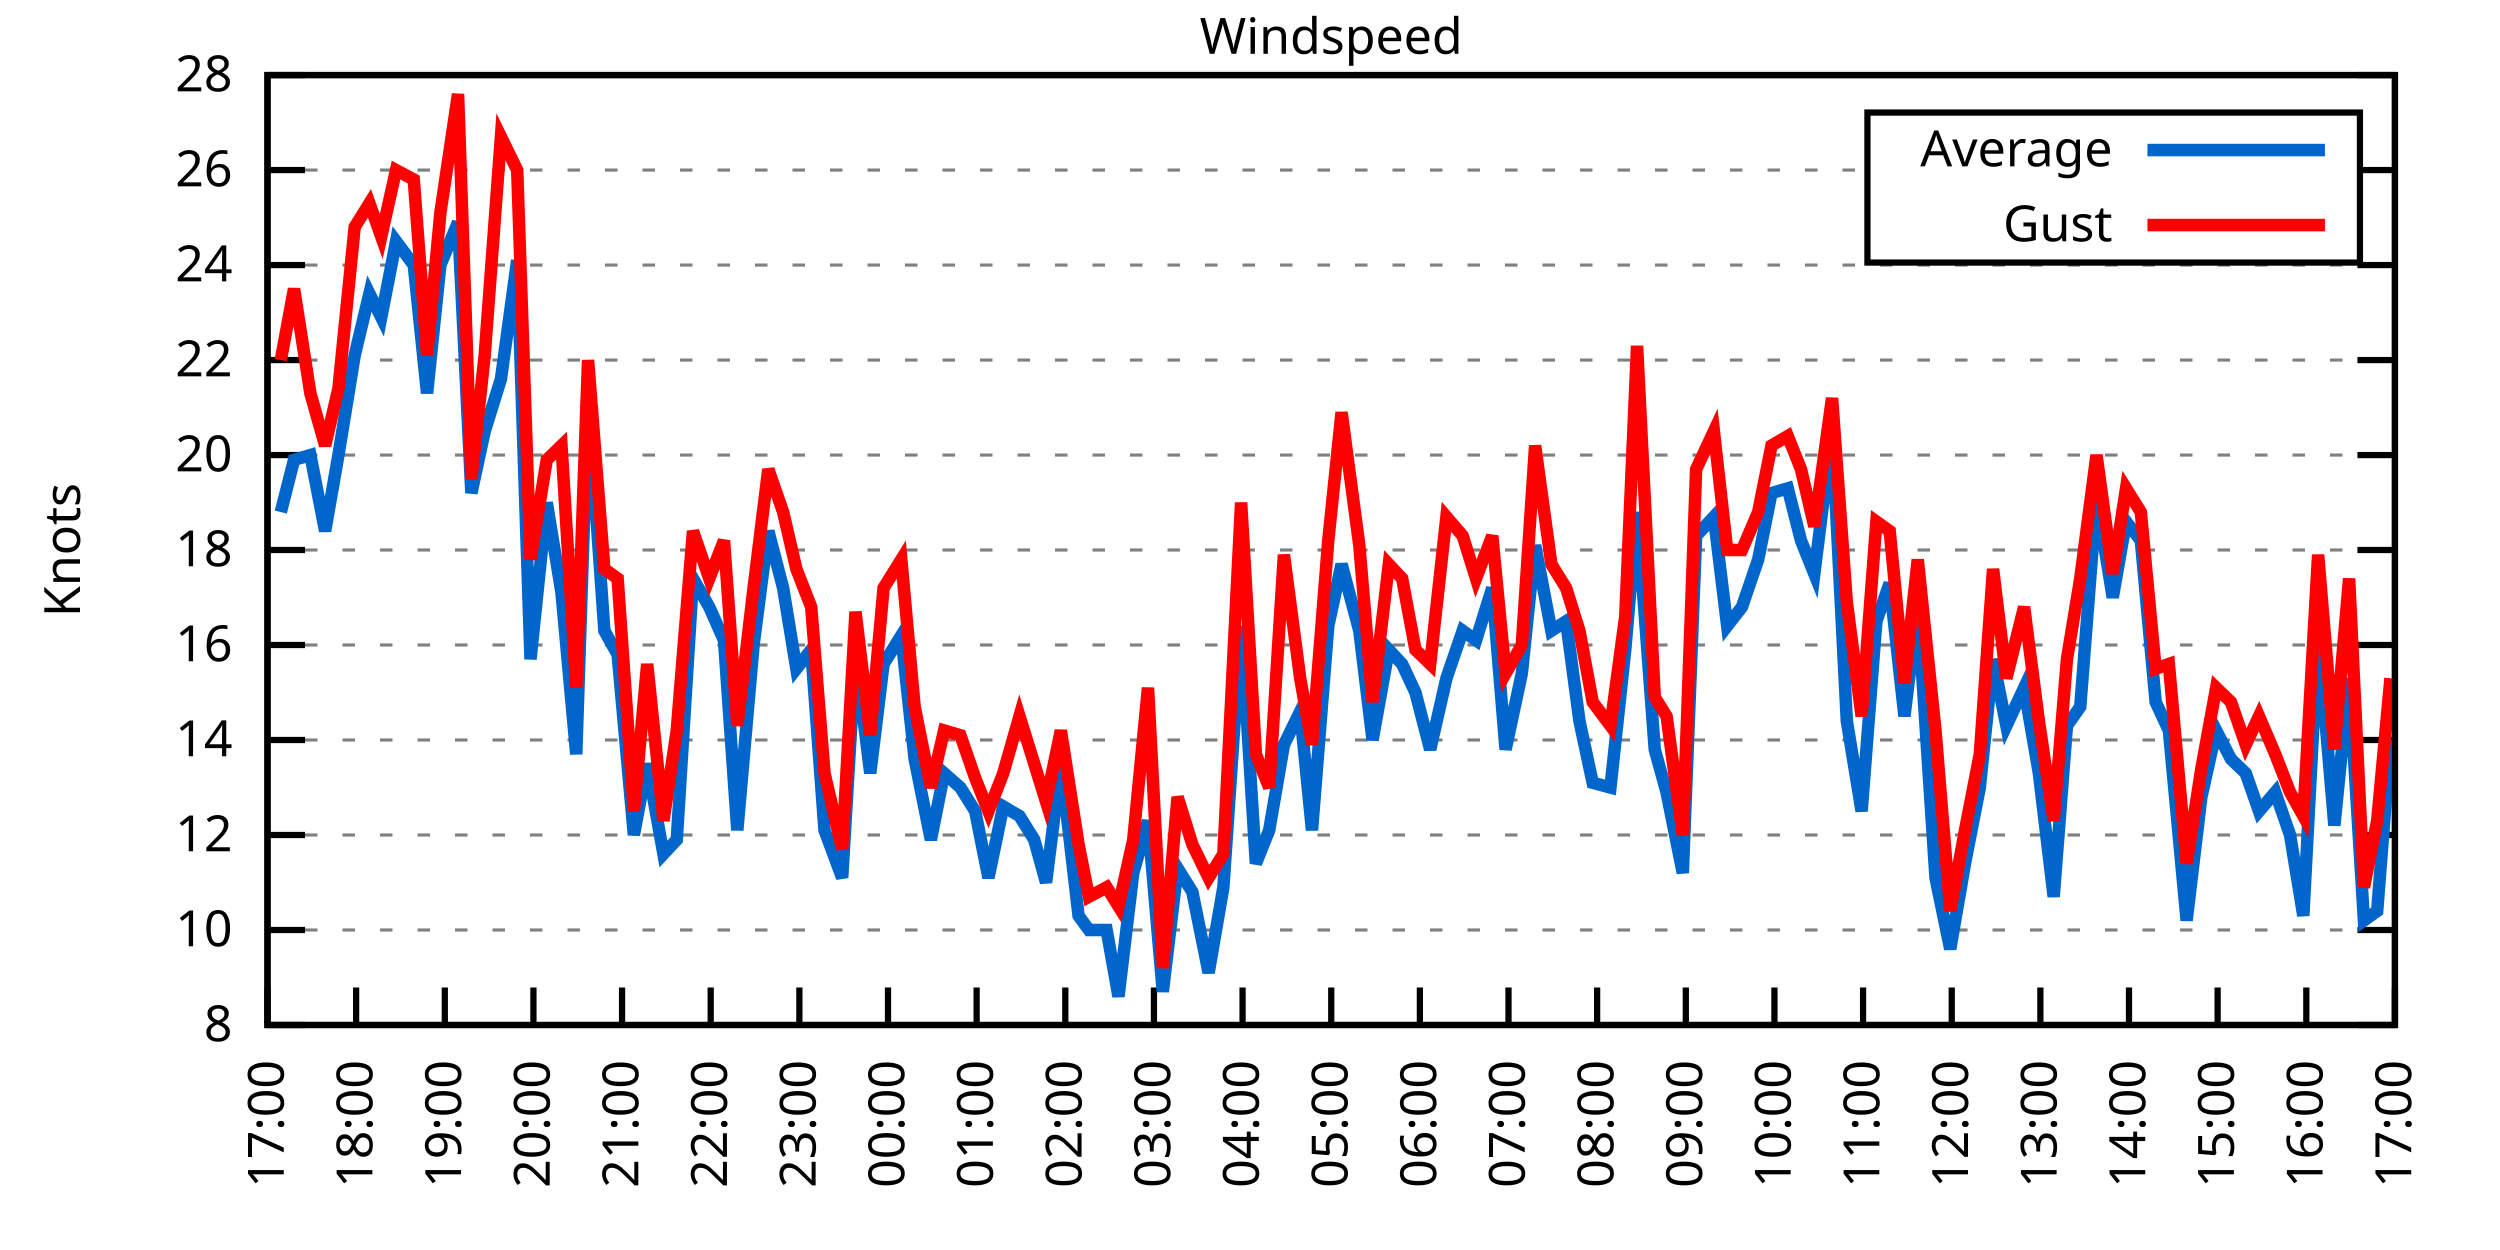
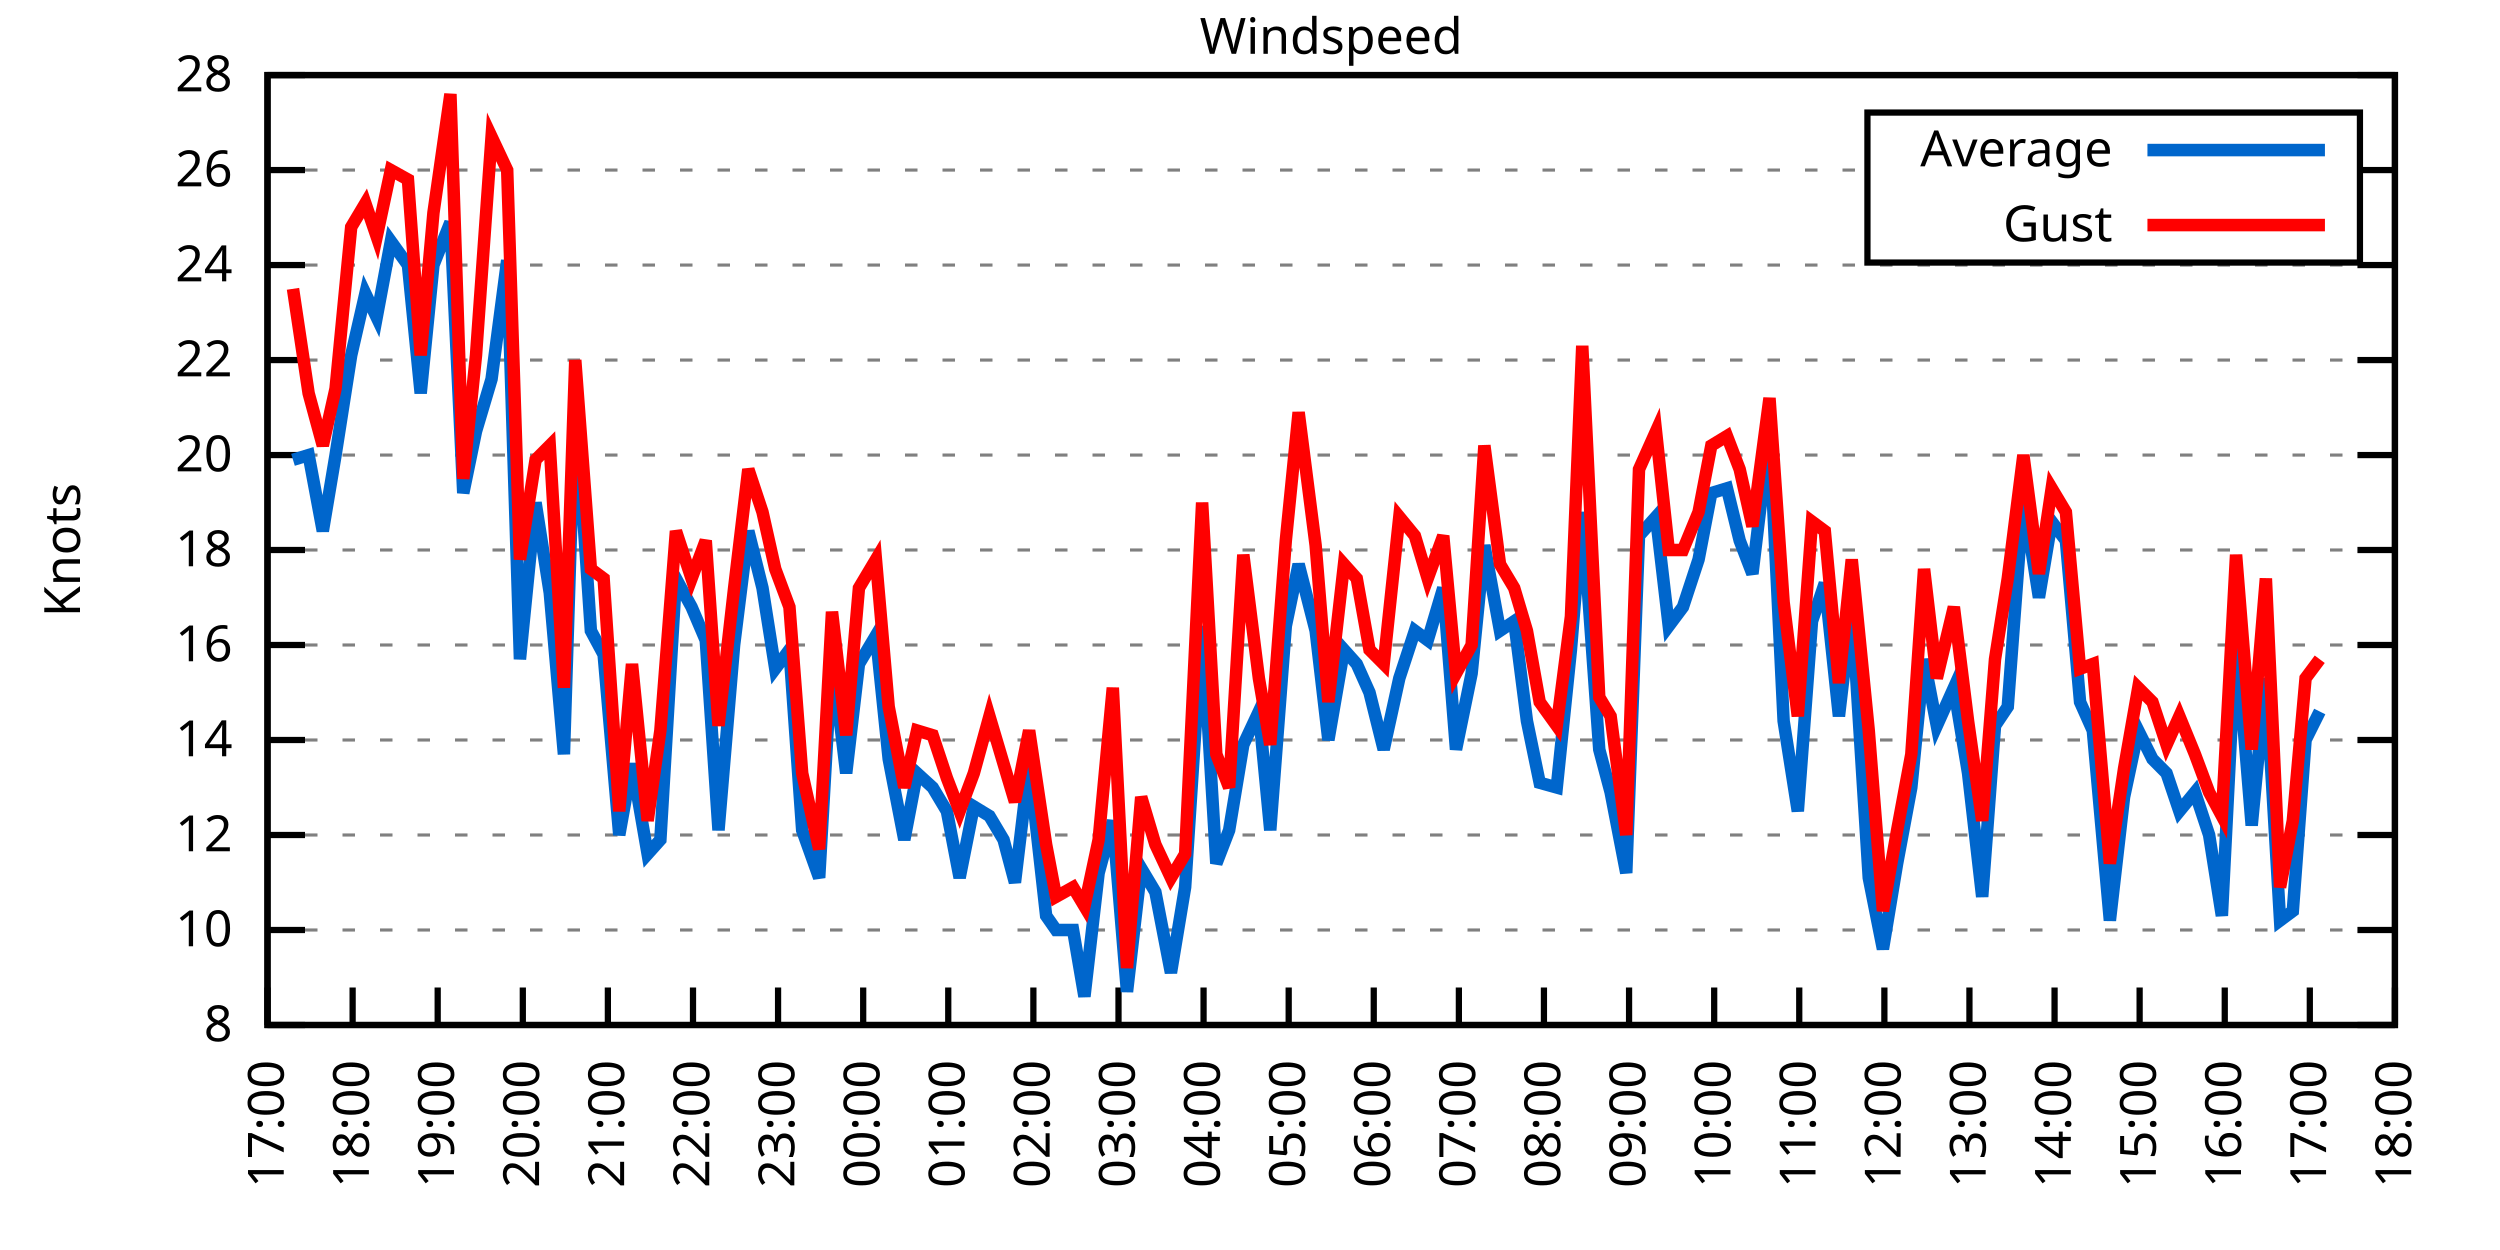
<svg xmlns="http://www.w3.org/2000/svg" xmlns:xlink="http://www.w3.org/1999/xlink" width="400" height="200" viewBox="0 0 400 200">
  <g id="gnuplot_canvas">
    <rect x="0" y="0" width="400" height="200" fill="none" />
    <defs>
      <circle id="gpDot" r="0.5" stroke-width="0.5" stroke="currentColor" />
      <path id="gpPt0" stroke-width="0.333" stroke="currentColor" d="M-1,0 h2 M0,-1 v2" />
      <path id="gpPt1" stroke-width="0.333" stroke="currentColor" d="M-1,-1 L1,1 M1,-1 L-1,1" />
      <path id="gpPt2" stroke-width="0.333" stroke="currentColor" d="M-1,0 L1,0 M0,-1 L0,1 M-1,-1 L1,1 M-1,1 L1,-1" />
      <rect id="gpPt3" stroke-width="0.333" stroke="currentColor" x="-1" y="-1" width="2" height="2" />
      <rect id="gpPt4" stroke-width="0.333" stroke="currentColor" fill="currentColor" x="-1" y="-1" width="2" height="2" />
      <circle id="gpPt5" stroke-width="0.333" stroke="currentColor" cx="0" cy="0" r="1" />
      <use xlink:href="#gpPt5" id="gpPt6" fill="currentColor" stroke="none" />
      <path id="gpPt7" stroke-width="0.333" stroke="currentColor" d="M0,-1.33 L-1.33,0.67 L1.33,0.67 z" />
      <use xlink:href="#gpPt7" id="gpPt8" fill="currentColor" stroke="none" />
      <use xlink:href="#gpPt7" id="gpPt9" stroke="currentColor" transform="rotate(180)" />
      <use xlink:href="#gpPt9" id="gpPt10" fill="currentColor" stroke="none" />
      <use xlink:href="#gpPt3" id="gpPt11" stroke="currentColor" transform="rotate(45)" />
      <use xlink:href="#gpPt11" id="gpPt12" fill="currentColor" stroke="none" />
      <path id="gpPt13" stroke-width="0.333" stroke="currentColor" d="M0,1.330 L1.265,0.411 L0.782,-1.067 L-0.782,-1.076 L-1.265,0.411 z" />
      <use xlink:href="#gpPt13" id="gpPt14" fill="currentColor" stroke="none" />
      <filter id="textbox" filterUnits="objectBoundingBox" x="0" y="0" height="1" width="1">
        <feFlood flood-color="white" flood-opacity="1" result="bgnd" />
        <feComposite in="SourceGraphic" in2="bgnd" operator="atop" />
      </filter>
      <filter id="greybox" filterUnits="objectBoundingBox" x="0" y="0" height="1" width="1">
        <feFlood flood-color="lightgrey" flood-opacity="1" result="grey" />
        <feComposite in="SourceGraphic" in2="grey" operator="atop" />
      </filter>
    </defs>
    <g fill="none" color="white" stroke="currentColor" stroke-width="1.00" stroke-linecap="butt" stroke-linejoin="miter">
</g>
    <g fill="none" color="black" stroke="currentColor" stroke-width="1.00" stroke-linecap="butt" stroke-linejoin="miter">
      <g stroke="none" shape-rendering="crispEdges">
        <polygon fill="rgb(255, 255, 255)" points="42.80,164.00 383.18,164.00 383.18,12.02 42.80,12.02 " />
      </g>
    </g>
    <g fill="none" color="black" stroke="currentColor" stroke-width="1.00" stroke-linecap="butt" stroke-linejoin="miter">
</g>
    <g fill="none" color="black" stroke="black" stroke-width="0.50" stroke-linecap="butt" stroke-linejoin="miter">
</g>
    <g fill="none" color="gray" stroke="currentColor" stroke-width="0.50" stroke-linecap="butt" stroke-linejoin="miter">
      <path stroke="gray" stroke-dasharray="2,4" class="gridline" d="M42.80,164.00 L383.19,164.00  " />
    </g>
    <g fill="none" color="gray" stroke="gray" stroke-width="1.00" stroke-linecap="butt" stroke-linejoin="miter">
</g>
    <g fill="none" color="black" stroke="currentColor" stroke-width="1.00" stroke-linecap="butt" stroke-linejoin="miter">
      <path stroke="black" d="M42.80,164.00 L48.80,164.00 M383.19,164.00 L377.19,164.00  " />
      <g transform="translate(37.20,166.60)" stroke="none" fill="black" font-family="Sans" font-size="8.00" text-anchor="end">
        <text>
          <tspan font-family="Sans"> 8</tspan>
        </text>
      </g>
    </g>
    <g fill="none" color="black" stroke="currentColor" stroke-width="1.00" stroke-linecap="butt" stroke-linejoin="miter">
</g>
    <g fill="none" color="black" stroke="black" stroke-width="0.50" stroke-linecap="butt" stroke-linejoin="miter">
</g>
    <g fill="none" color="gray" stroke="currentColor" stroke-width="0.50" stroke-linecap="butt" stroke-linejoin="miter">
      <path stroke="gray" stroke-dasharray="2,4" class="gridline" d="M42.80,148.80 L383.19,148.80  " />
    </g>
    <g fill="none" color="gray" stroke="gray" stroke-width="1.00" stroke-linecap="butt" stroke-linejoin="miter">
</g>
    <g fill="none" color="black" stroke="currentColor" stroke-width="1.00" stroke-linecap="butt" stroke-linejoin="miter">
      <path stroke="black" d="M42.80,148.80 L48.80,148.80 M383.19,148.80 L377.19,148.80  " />
      <g transform="translate(37.20,151.40)" stroke="none" fill="black" font-family="Sans" font-size="8.00" text-anchor="end">
        <text>
          <tspan font-family="Sans"> 10</tspan>
        </text>
      </g>
    </g>
    <g fill="none" color="black" stroke="currentColor" stroke-width="1.00" stroke-linecap="butt" stroke-linejoin="miter">
</g>
    <g fill="none" color="black" stroke="black" stroke-width="0.50" stroke-linecap="butt" stroke-linejoin="miter">
</g>
    <g fill="none" color="gray" stroke="currentColor" stroke-width="0.50" stroke-linecap="butt" stroke-linejoin="miter">
      <path stroke="gray" stroke-dasharray="2,4" class="gridline" d="M42.80,133.60 L383.19,133.60  " />
    </g>
    <g fill="none" color="gray" stroke="gray" stroke-width="1.00" stroke-linecap="butt" stroke-linejoin="miter">
</g>
    <g fill="none" color="black" stroke="currentColor" stroke-width="1.00" stroke-linecap="butt" stroke-linejoin="miter">
      <path stroke="black" d="M42.80,133.60 L48.80,133.60 M383.19,133.60 L377.19,133.60  " />
      <g transform="translate(37.20,136.20)" stroke="none" fill="black" font-family="Sans" font-size="8.00" text-anchor="end">
        <text>
          <tspan font-family="Sans"> 12</tspan>
        </text>
      </g>
    </g>
    <g fill="none" color="black" stroke="currentColor" stroke-width="1.00" stroke-linecap="butt" stroke-linejoin="miter">
</g>
    <g fill="none" color="black" stroke="black" stroke-width="0.50" stroke-linecap="butt" stroke-linejoin="miter">
</g>
    <g fill="none" color="gray" stroke="currentColor" stroke-width="0.50" stroke-linecap="butt" stroke-linejoin="miter">
      <path stroke="gray" stroke-dasharray="2,4" class="gridline" d="M42.80,118.40 L383.19,118.40  " />
    </g>
    <g fill="none" color="gray" stroke="gray" stroke-width="1.00" stroke-linecap="butt" stroke-linejoin="miter">
</g>
    <g fill="none" color="black" stroke="currentColor" stroke-width="1.00" stroke-linecap="butt" stroke-linejoin="miter">
      <path stroke="black" d="M42.80,118.40 L48.80,118.40 M383.19,118.40 L377.19,118.40  " />
      <g transform="translate(37.20,121.00)" stroke="none" fill="black" font-family="Sans" font-size="8.00" text-anchor="end">
        <text>
          <tspan font-family="Sans"> 14</tspan>
        </text>
      </g>
    </g>
    <g fill="none" color="black" stroke="currentColor" stroke-width="1.00" stroke-linecap="butt" stroke-linejoin="miter">
</g>
    <g fill="none" color="black" stroke="black" stroke-width="0.50" stroke-linecap="butt" stroke-linejoin="miter">
</g>
    <g fill="none" color="gray" stroke="currentColor" stroke-width="0.50" stroke-linecap="butt" stroke-linejoin="miter">
      <path stroke="gray" stroke-dasharray="2,4" class="gridline" d="M42.80,103.20 L383.19,103.20  " />
    </g>
    <g fill="none" color="gray" stroke="gray" stroke-width="1.00" stroke-linecap="butt" stroke-linejoin="miter">
</g>
    <g fill="none" color="black" stroke="currentColor" stroke-width="1.00" stroke-linecap="butt" stroke-linejoin="miter">
      <path stroke="black" d="M42.80,103.20 L48.80,103.20 M383.19,103.20 L377.19,103.20  " />
      <g transform="translate(37.20,105.80)" stroke="none" fill="black" font-family="Sans" font-size="8.00" text-anchor="end">
        <text>
          <tspan font-family="Sans"> 16</tspan>
        </text>
      </g>
    </g>
    <g fill="none" color="black" stroke="currentColor" stroke-width="1.00" stroke-linecap="butt" stroke-linejoin="miter">
</g>
    <g fill="none" color="black" stroke="black" stroke-width="0.50" stroke-linecap="butt" stroke-linejoin="miter">
</g>
    <g fill="none" color="gray" stroke="currentColor" stroke-width="0.50" stroke-linecap="butt" stroke-linejoin="miter">
      <path stroke="gray" stroke-dasharray="2,4" class="gridline" d="M42.80,88.00 L383.19,88.00  " />
    </g>
    <g fill="none" color="gray" stroke="gray" stroke-width="1.00" stroke-linecap="butt" stroke-linejoin="miter">
</g>
    <g fill="none" color="black" stroke="currentColor" stroke-width="1.00" stroke-linecap="butt" stroke-linejoin="miter">
      <path stroke="black" d="M42.80,88.00 L48.80,88.00 M383.19,88.00 L377.19,88.00  " />
      <g transform="translate(37.20,90.60)" stroke="none" fill="black" font-family="Sans" font-size="8.00" text-anchor="end">
        <text>
          <tspan font-family="Sans"> 18</tspan>
        </text>
      </g>
    </g>
    <g fill="none" color="black" stroke="currentColor" stroke-width="1.00" stroke-linecap="butt" stroke-linejoin="miter">
</g>
    <g fill="none" color="black" stroke="black" stroke-width="0.50" stroke-linecap="butt" stroke-linejoin="miter">
</g>
    <g fill="none" color="gray" stroke="currentColor" stroke-width="0.50" stroke-linecap="butt" stroke-linejoin="miter">
      <path stroke="gray" stroke-dasharray="2,4" class="gridline" d="M42.80,72.81 L383.19,72.81  " />
    </g>
    <g fill="none" color="gray" stroke="gray" stroke-width="1.00" stroke-linecap="butt" stroke-linejoin="miter">
</g>
    <g fill="none" color="black" stroke="currentColor" stroke-width="1.00" stroke-linecap="butt" stroke-linejoin="miter">
      <path stroke="black" d="M42.80,72.81 L48.80,72.81 M383.19,72.81 L377.19,72.81  " />
      <g transform="translate(37.20,75.41)" stroke="none" fill="black" font-family="Sans" font-size="8.00" text-anchor="end">
        <text>
          <tspan font-family="Sans"> 20</tspan>
        </text>
      </g>
    </g>
    <g fill="none" color="black" stroke="currentColor" stroke-width="1.00" stroke-linecap="butt" stroke-linejoin="miter">
</g>
    <g fill="none" color="black" stroke="black" stroke-width="0.50" stroke-linecap="butt" stroke-linejoin="miter">
</g>
    <g fill="none" color="gray" stroke="currentColor" stroke-width="0.50" stroke-linecap="butt" stroke-linejoin="miter">
      <path stroke="gray" stroke-dasharray="2,4" class="gridline" d="M42.80,57.61 L383.19,57.61  " />
    </g>
    <g fill="none" color="gray" stroke="gray" stroke-width="1.00" stroke-linecap="butt" stroke-linejoin="miter">
</g>
    <g fill="none" color="black" stroke="currentColor" stroke-width="1.00" stroke-linecap="butt" stroke-linejoin="miter">
      <path stroke="black" d="M42.80,57.61 L48.80,57.61 M383.19,57.61 L377.19,57.61  " />
      <g transform="translate(37.20,60.21)" stroke="none" fill="black" font-family="Sans" font-size="8.00" text-anchor="end">
        <text>
          <tspan font-family="Sans"> 22</tspan>
        </text>
      </g>
    </g>
    <g fill="none" color="black" stroke="currentColor" stroke-width="1.00" stroke-linecap="butt" stroke-linejoin="miter">
</g>
    <g fill="none" color="black" stroke="black" stroke-width="0.50" stroke-linecap="butt" stroke-linejoin="miter">
</g>
    <g fill="none" color="gray" stroke="currentColor" stroke-width="0.50" stroke-linecap="butt" stroke-linejoin="miter">
      <path stroke="gray" stroke-dasharray="2,4" class="gridline" d="M42.80,42.41 L383.19,42.41  " />
    </g>
    <g fill="none" color="gray" stroke="gray" stroke-width="1.00" stroke-linecap="butt" stroke-linejoin="miter">
</g>
    <g fill="none" color="black" stroke="currentColor" stroke-width="1.00" stroke-linecap="butt" stroke-linejoin="miter">
      <path stroke="black" d="M42.80,42.41 L48.80,42.41 M383.19,42.41 L377.19,42.41  " />
      <g transform="translate(37.20,45.01)" stroke="none" fill="black" font-family="Sans" font-size="8.00" text-anchor="end">
        <text>
          <tspan font-family="Sans"> 24</tspan>
        </text>
      </g>
    </g>
    <g fill="none" color="black" stroke="currentColor" stroke-width="1.00" stroke-linecap="butt" stroke-linejoin="miter">
</g>
    <g fill="none" color="black" stroke="black" stroke-width="0.50" stroke-linecap="butt" stroke-linejoin="miter">
</g>
    <g fill="none" color="gray" stroke="currentColor" stroke-width="0.50" stroke-linecap="butt" stroke-linejoin="miter">
      <path stroke="gray" stroke-dasharray="2,4" class="gridline" d="M42.80,27.21 L298.79,27.21 M377.59,27.21 L383.19,27.21  " />
    </g>
    <g fill="none" color="gray" stroke="gray" stroke-width="1.00" stroke-linecap="butt" stroke-linejoin="miter">
</g>
    <g fill="none" color="black" stroke="currentColor" stroke-width="1.00" stroke-linecap="butt" stroke-linejoin="miter">
      <path stroke="black" d="M42.80,27.21 L48.80,27.21 M383.19,27.21 L377.19,27.21  " />
      <g transform="translate(37.20,29.81)" stroke="none" fill="black" font-family="Sans" font-size="8.00" text-anchor="end">
        <text>
          <tspan font-family="Sans"> 26</tspan>
        </text>
      </g>
    </g>
    <g fill="none" color="black" stroke="currentColor" stroke-width="1.00" stroke-linecap="butt" stroke-linejoin="miter">
</g>
    <g fill="none" color="black" stroke="black" stroke-width="0.50" stroke-linecap="butt" stroke-linejoin="miter">
</g>
    <g fill="none" color="gray" stroke="currentColor" stroke-width="0.50" stroke-linecap="butt" stroke-linejoin="miter">
      <path stroke="gray" stroke-dasharray="2,4" class="gridline" d="M42.80,12.01 L383.19,12.01  " />
    </g>
    <g fill="none" color="gray" stroke="gray" stroke-width="1.00" stroke-linecap="butt" stroke-linejoin="miter">
</g>
    <g fill="none" color="black" stroke="currentColor" stroke-width="1.00" stroke-linecap="butt" stroke-linejoin="miter">
      <path stroke="black" d="M42.80,12.01 L48.80,12.01 M383.19,12.01 L377.19,12.01  " />
      <g transform="translate(37.20,14.61)" stroke="none" fill="black" font-family="Sans" font-size="8.00" text-anchor="end">
        <text>
          <tspan font-family="Sans"> 28</tspan>
        </text>
      </g>
    </g>
    <g fill="none" color="black" stroke="currentColor" stroke-width="1.00" stroke-linecap="butt" stroke-linejoin="miter">
      <path stroke="black" d="M42.80,164.00 L42.80,158.00  " />
      <g transform="translate(45.40,169.60) rotate(270.00)" stroke="none" fill="black" font-family="Sans" font-size="8.00" text-anchor="end">
        <text>
          <tspan font-family="Sans">17:00</tspan>
        </text>
      </g>
    </g>
    <g fill="none" color="black" stroke="currentColor" stroke-width="1.00" stroke-linecap="butt" stroke-linejoin="miter">
-       <path stroke="black" d="M56.98,164.00 L56.98,158.00  " />
-       <g transform="translate(59.58,169.60) rotate(270.00)" stroke="none" fill="black" font-family="Sans" font-size="8.00" text-anchor="end">
+       <path stroke="black" d="M56.42,164.00 L56.42,158.00  " />
+       <g transform="translate(59.02,169.60) rotate(270.00)" stroke="none" fill="black" font-family="Sans" font-size="8.00" text-anchor="end">
        <text>
          <tspan font-family="Sans">18:00</tspan>
        </text>
      </g>
    </g>
    <g fill="none" color="black" stroke="currentColor" stroke-width="1.00" stroke-linecap="butt" stroke-linejoin="miter">
-       <path stroke="black" d="M71.17,164.00 L71.17,158.00  " />
-       <g transform="translate(73.77,169.60) rotate(270.00)" stroke="none" fill="black" font-family="Sans" font-size="8.00" text-anchor="end">
+       <path stroke="black" d="M70.03,164.00 L70.03,158.00  " />
+       <g transform="translate(72.63,169.60) rotate(270.00)" stroke="none" fill="black" font-family="Sans" font-size="8.00" text-anchor="end">
        <text>
          <tspan font-family="Sans">19:00</tspan>
        </text>
      </g>
    </g>
    <g fill="none" color="black" stroke="currentColor" stroke-width="1.00" stroke-linecap="butt" stroke-linejoin="miter">
-       <path stroke="black" d="M85.35,164.00 L85.35,158.00  " />
-       <g transform="translate(87.95,169.60) rotate(270.00)" stroke="none" fill="black" font-family="Sans" font-size="8.00" text-anchor="end">
+       <path stroke="black" d="M83.65,164.00 L83.65,158.00  " />
+       <g transform="translate(86.25,169.60) rotate(270.00)" stroke="none" fill="black" font-family="Sans" font-size="8.00" text-anchor="end">
        <text>
          <tspan font-family="Sans">20:00</tspan>
        </text>
      </g>
    </g>
    <g fill="none" color="black" stroke="currentColor" stroke-width="1.00" stroke-linecap="butt" stroke-linejoin="miter">
-       <path stroke="black" d="M99.53,164.00 L99.53,158.00  " />
-       <g transform="translate(102.13,169.60) rotate(270.00)" stroke="none" fill="black" font-family="Sans" font-size="8.00" text-anchor="end">
+       <path stroke="black" d="M97.26,164.00 L97.26,158.00  " />
+       <g transform="translate(99.86,169.60) rotate(270.00)" stroke="none" fill="black" font-family="Sans" font-size="8.00" text-anchor="end">
        <text>
          <tspan font-family="Sans">21:00</tspan>
        </text>
      </g>
    </g>
    <g fill="none" color="black" stroke="currentColor" stroke-width="1.00" stroke-linecap="butt" stroke-linejoin="miter">
-       <path stroke="black" d="M113.71,164.00 L113.71,158.00  " />
-       <g transform="translate(116.31,169.60) rotate(270.00)" stroke="none" fill="black" font-family="Sans" font-size="8.00" text-anchor="end">
+       <path stroke="black" d="M110.88,164.00 L110.88,158.00  " />
+       <g transform="translate(113.48,169.60) rotate(270.00)" stroke="none" fill="black" font-family="Sans" font-size="8.00" text-anchor="end">
        <text>
          <tspan font-family="Sans">22:00</tspan>
        </text>
      </g>
    </g>
    <g fill="none" color="black" stroke="currentColor" stroke-width="1.00" stroke-linecap="butt" stroke-linejoin="miter">
-       <path stroke="black" d="M127.90,164.00 L127.90,158.00  " />
-       <g transform="translate(130.50,169.60) rotate(270.00)" stroke="none" fill="black" font-family="Sans" font-size="8.00" text-anchor="end">
+       <path stroke="black" d="M124.49,164.00 L124.49,158.00  " />
+       <g transform="translate(127.09,169.60) rotate(270.00)" stroke="none" fill="black" font-family="Sans" font-size="8.00" text-anchor="end">
        <text>
          <tspan font-family="Sans">23:00</tspan>
        </text>
      </g>
    </g>
    <g fill="none" color="black" stroke="currentColor" stroke-width="1.00" stroke-linecap="butt" stroke-linejoin="miter">
-       <path stroke="black" d="M142.08,164.00 L142.08,158.00  " />
-       <g transform="translate(144.68,169.60) rotate(270.00)" stroke="none" fill="black" font-family="Sans" font-size="8.00" text-anchor="end">
+       <path stroke="black" d="M138.11,164.00 L138.11,158.00  " />
+       <g transform="translate(140.71,169.60) rotate(270.00)" stroke="none" fill="black" font-family="Sans" font-size="8.00" text-anchor="end">
        <text>
          <tspan font-family="Sans">00:00</tspan>
        </text>
      </g>
    </g>
    <g fill="none" color="black" stroke="currentColor" stroke-width="1.00" stroke-linecap="butt" stroke-linejoin="miter">
-       <path stroke="black" d="M156.26,164.00 L156.26,158.00  " />
-       <g transform="translate(158.86,169.60) rotate(270.00)" stroke="none" fill="black" font-family="Sans" font-size="8.00" text-anchor="end">
+       <path stroke="black" d="M151.72,164.00 L151.72,158.00  " />
+       <g transform="translate(154.32,169.60) rotate(270.00)" stroke="none" fill="black" font-family="Sans" font-size="8.00" text-anchor="end">
        <text>
          <tspan font-family="Sans">01:00</tspan>
        </text>
      </g>
    </g>
    <g fill="none" color="black" stroke="currentColor" stroke-width="1.00" stroke-linecap="butt" stroke-linejoin="miter">
-       <path stroke="black" d="M170.45,164.00 L170.45,158.00  " />
-       <g transform="translate(173.05,169.60) rotate(270.00)" stroke="none" fill="black" font-family="Sans" font-size="8.00" text-anchor="end">
+       <path stroke="black" d="M165.34,164.00 L165.34,158.00  " />
+       <g transform="translate(167.94,169.60) rotate(270.00)" stroke="none" fill="black" font-family="Sans" font-size="8.00" text-anchor="end">
        <text>
          <tspan font-family="Sans">02:00</tspan>
        </text>
      </g>
    </g>
    <g fill="none" color="black" stroke="currentColor" stroke-width="1.00" stroke-linecap="butt" stroke-linejoin="miter">
-       <path stroke="black" d="M184.63,164.00 L184.63,158.00  " />
-       <g transform="translate(187.23,169.60) rotate(270.00)" stroke="none" fill="black" font-family="Sans" font-size="8.00" text-anchor="end">
+       <path stroke="black" d="M178.96,164.00 L178.96,158.00  " />
+       <g transform="translate(181.56,169.60) rotate(270.00)" stroke="none" fill="black" font-family="Sans" font-size="8.00" text-anchor="end">
        <text>
          <tspan font-family="Sans">03:00</tspan>
        </text>
      </g>
    </g>
    <g fill="none" color="black" stroke="currentColor" stroke-width="1.00" stroke-linecap="butt" stroke-linejoin="miter">
-       <path stroke="black" d="M198.81,164.00 L198.81,158.00  " />
-       <g transform="translate(201.41,169.60) rotate(270.00)" stroke="none" fill="black" font-family="Sans" font-size="8.00" text-anchor="end">
+       <path stroke="black" d="M192.57,164.00 L192.57,158.00  " />
+       <g transform="translate(195.17,169.60) rotate(270.00)" stroke="none" fill="black" font-family="Sans" font-size="8.00" text-anchor="end">
        <text>
          <tspan font-family="Sans">04:00</tspan>
        </text>
      </g>
    </g>
    <g fill="none" color="black" stroke="currentColor" stroke-width="1.00" stroke-linecap="butt" stroke-linejoin="miter">
-       <path stroke="black" d="M213.00,164.00 L213.00,158.00  " />
-       <g transform="translate(215.60,169.60) rotate(270.00)" stroke="none" fill="black" font-family="Sans" font-size="8.00" text-anchor="end">
+       <path stroke="black" d="M206.19,164.00 L206.19,158.00  " />
+       <g transform="translate(208.79,169.60) rotate(270.00)" stroke="none" fill="black" font-family="Sans" font-size="8.00" text-anchor="end">
        <text>
          <tspan font-family="Sans">05:00</tspan>
        </text>
      </g>
    </g>
    <g fill="none" color="black" stroke="currentColor" stroke-width="1.00" stroke-linecap="butt" stroke-linejoin="miter">
-       <path stroke="black" d="M227.18,164.00 L227.18,158.00  " />
-       <g transform="translate(229.78,169.60) rotate(270.00)" stroke="none" fill="black" font-family="Sans" font-size="8.00" text-anchor="end">
+       <path stroke="black" d="M219.80,164.00 L219.80,158.00  " />
+       <g transform="translate(222.40,169.60) rotate(270.00)" stroke="none" fill="black" font-family="Sans" font-size="8.00" text-anchor="end">
        <text>
          <tspan font-family="Sans">06:00</tspan>
        </text>
      </g>
    </g>
    <g fill="none" color="black" stroke="currentColor" stroke-width="1.00" stroke-linecap="butt" stroke-linejoin="miter">
-       <path stroke="black" d="M241.36,164.00 L241.36,158.00  " />
-       <g transform="translate(243.96,169.60) rotate(270.00)" stroke="none" fill="black" font-family="Sans" font-size="8.00" text-anchor="end">
+       <path stroke="black" d="M233.42,164.00 L233.42,158.00  " />
+       <g transform="translate(236.02,169.60) rotate(270.00)" stroke="none" fill="black" font-family="Sans" font-size="8.00" text-anchor="end">
        <text>
          <tspan font-family="Sans">07:00</tspan>
        </text>
      </g>
    </g>
    <g fill="none" color="black" stroke="currentColor" stroke-width="1.00" stroke-linecap="butt" stroke-linejoin="miter">
-       <path stroke="black" d="M255.54,164.00 L255.54,158.00  " />
-       <g transform="translate(258.14,169.60) rotate(270.00)" stroke="none" fill="black" font-family="Sans" font-size="8.00" text-anchor="end">
+       <path stroke="black" d="M247.03,164.00 L247.03,158.00  " />
+       <g transform="translate(249.63,169.60) rotate(270.00)" stroke="none" fill="black" font-family="Sans" font-size="8.00" text-anchor="end">
        <text>
          <tspan font-family="Sans">08:00</tspan>
        </text>
      </g>
    </g>
    <g fill="none" color="black" stroke="currentColor" stroke-width="1.00" stroke-linecap="butt" stroke-linejoin="miter">
-       <path stroke="black" d="M269.73,164.00 L269.73,158.00  " />
-       <g transform="translate(272.33,169.60) rotate(270.00)" stroke="none" fill="black" font-family="Sans" font-size="8.00" text-anchor="end">
+       <path stroke="black" d="M260.65,164.00 L260.65,158.00  " />
+       <g transform="translate(263.25,169.60) rotate(270.00)" stroke="none" fill="black" font-family="Sans" font-size="8.00" text-anchor="end">
        <text>
          <tspan font-family="Sans">09:00</tspan>
        </text>
      </g>
    </g>
    <g fill="none" color="black" stroke="currentColor" stroke-width="1.00" stroke-linecap="butt" stroke-linejoin="miter">
-       <path stroke="black" d="M283.91,164.00 L283.91,158.00  " />
-       <g transform="translate(286.51,169.60) rotate(270.00)" stroke="none" fill="black" font-family="Sans" font-size="8.00" text-anchor="end">
+       <path stroke="black" d="M274.27,164.00 L274.27,158.00  " />
+       <g transform="translate(276.87,169.60) rotate(270.00)" stroke="none" fill="black" font-family="Sans" font-size="8.00" text-anchor="end">
        <text>
          <tspan font-family="Sans">10:00</tspan>
        </text>
      </g>
    </g>
    <g fill="none" color="black" stroke="currentColor" stroke-width="1.00" stroke-linecap="butt" stroke-linejoin="miter">
-       <path stroke="black" d="M298.09,164.00 L298.09,158.00  " />
-       <g transform="translate(300.69,169.60) rotate(270.00)" stroke="none" fill="black" font-family="Sans" font-size="8.00" text-anchor="end">
+       <path stroke="black" d="M287.88,164.00 L287.88,158.00  " />
+       <g transform="translate(290.48,169.60) rotate(270.00)" stroke="none" fill="black" font-family="Sans" font-size="8.00" text-anchor="end">
        <text>
          <tspan font-family="Sans">11:00</tspan>
        </text>
      </g>
    </g>
    <g fill="none" color="black" stroke="currentColor" stroke-width="1.00" stroke-linecap="butt" stroke-linejoin="miter">
-       <path stroke="black" d="M312.28,164.00 L312.28,158.00  " />
-       <g transform="translate(314.88,169.60) rotate(270.00)" stroke="none" fill="black" font-family="Sans" font-size="8.00" text-anchor="end">
+       <path stroke="black" d="M301.50,164.00 L301.50,158.00  " />
+       <g transform="translate(304.10,169.60) rotate(270.00)" stroke="none" fill="black" font-family="Sans" font-size="8.00" text-anchor="end">
        <text>
          <tspan font-family="Sans">12:00</tspan>
        </text>
      </g>
    </g>
    <g fill="none" color="black" stroke="currentColor" stroke-width="1.00" stroke-linecap="butt" stroke-linejoin="miter">
-       <path stroke="black" d="M326.46,164.00 L326.46,158.00  " />
-       <g transform="translate(329.06,169.60) rotate(270.00)" stroke="none" fill="black" font-family="Sans" font-size="8.00" text-anchor="end">
+       <path stroke="black" d="M315.11,164.00 L315.11,158.00  " />
+       <g transform="translate(317.71,169.60) rotate(270.00)" stroke="none" fill="black" font-family="Sans" font-size="8.00" text-anchor="end">
        <text>
          <tspan font-family="Sans">13:00</tspan>
        </text>
      </g>
    </g>
    <g fill="none" color="black" stroke="currentColor" stroke-width="1.00" stroke-linecap="butt" stroke-linejoin="miter">
-       <path stroke="black" d="M340.64,164.00 L340.64,158.00  " />
-       <g transform="translate(343.24,169.60) rotate(270.00)" stroke="none" fill="black" font-family="Sans" font-size="8.00" text-anchor="end">
+       <path stroke="black" d="M328.73,164.00 L328.73,158.00  " />
+       <g transform="translate(331.33,169.60) rotate(270.00)" stroke="none" fill="black" font-family="Sans" font-size="8.00" text-anchor="end">
        <text>
          <tspan font-family="Sans">14:00</tspan>
        </text>
      </g>
    </g>
    <g fill="none" color="black" stroke="currentColor" stroke-width="1.00" stroke-linecap="butt" stroke-linejoin="miter">
-       <path stroke="black" d="M354.82,164.00 L354.82,158.00  " />
-       <g transform="translate(357.42,169.60) rotate(270.00)" stroke="none" fill="black" font-family="Sans" font-size="8.00" text-anchor="end">
+       <path stroke="black" d="M342.34,164.00 L342.34,158.00  " />
+       <g transform="translate(344.94,169.60) rotate(270.00)" stroke="none" fill="black" font-family="Sans" font-size="8.00" text-anchor="end">
        <text>
          <tspan font-family="Sans">15:00</tspan>
        </text>
      </g>
    </g>
    <g fill="none" color="black" stroke="currentColor" stroke-width="1.00" stroke-linecap="butt" stroke-linejoin="miter">
-       <path stroke="black" d="M369.01,164.00 L369.01,158.00  " />
-       <g transform="translate(371.61,169.60) rotate(270.00)" stroke="none" fill="black" font-family="Sans" font-size="8.00" text-anchor="end">
+       <path stroke="black" d="M355.96,164.00 L355.96,158.00  " />
+       <g transform="translate(358.56,169.60) rotate(270.00)" stroke="none" fill="black" font-family="Sans" font-size="8.00" text-anchor="end">
        <text>
          <tspan font-family="Sans">16:00</tspan>
+         </text>
+       </g>
+     </g>
+     <g fill="none" color="black" stroke="currentColor" stroke-width="1.00" stroke-linecap="butt" stroke-linejoin="miter">
+       <path stroke="black" d="M369.57,164.00 L369.57,158.00  " />
+       <g transform="translate(372.17,169.60) rotate(270.00)" stroke="none" fill="black" font-family="Sans" font-size="8.00" text-anchor="end">
+         <text>
+           <tspan font-family="Sans">17:00</tspan>
        </text>
      </g>
    </g>
    <g fill="none" color="black" stroke="currentColor" stroke-width="1.00" stroke-linecap="butt" stroke-linejoin="miter">
      <path stroke="black" d="M383.19,164.00 L383.19,158.00  " />
      <g transform="translate(385.79,169.60) rotate(270.00)" stroke="none" fill="black" font-family="Sans" font-size="8.00" text-anchor="end">
        <text>
-           <tspan font-family="Sans">17:00</tspan>
+           <tspan font-family="Sans">18:00</tspan>
        </text>
      </g>
    </g>
    <g fill="none" color="black" stroke="currentColor" stroke-width="1.00" stroke-linecap="butt" stroke-linejoin="miter">
</g>
    <g fill="none" color="black" stroke="currentColor" stroke-width="1.00" stroke-linecap="butt" stroke-linejoin="miter">
      <path stroke="black" d="M42.80,12.01 L42.80,164.00 L383.19,164.00 L383.19,12.01 L42.80,12.01 Z  " />
    </g>
    <g fill="none" color="black" stroke="currentColor" stroke-width="1.00" stroke-linecap="butt" stroke-linejoin="miter">
</g>
    <g fill="none" color="black" stroke="currentColor" stroke-width="1.00" stroke-linecap="butt" stroke-linejoin="miter">
      <path stroke="black" d="M298.79,42.01 L298.79,18.01 L377.59,18.01 L377.59,42.01 L298.79,42.01 Z  " />
    </g>
    <g id="Windspeed_plot_1">
      <g fill="none" color="white" stroke="black" stroke-width="2.00" stroke-linecap="butt" stroke-linejoin="miter">
</g>
      <g fill="none" color="black" stroke="currentColor" stroke-width="2.00" stroke-linecap="butt" stroke-linejoin="miter">
        <g transform="translate(337.99,26.61)" stroke="none" fill="black" font-family="Sans" font-size="8.00" text-anchor="end">
          <text>
            <tspan font-family="Sans">Average</tspan>
          </text>
        </g>
      </g>
      <g fill="none" color="black" stroke="currentColor" stroke-width="2.00" stroke-linecap="butt" stroke-linejoin="miter">
-         <path stroke="rgb(  0, 102, 204)" d="M343.59,24.01 L371.99,24.01 M44.93,81.93 L47.05,73.57 L49.66,72.81 L52.02,84.97 L54.15,72.81 L56.75,56.85   L59.11,46.97 L61.00,50.77 L63.37,38.61 L66.20,42.41 L68.33,62.93 L70.46,42.41 L73.29,35.57 L75.42,78.89   L77.55,69.01 L80.15,60.65 L82.75,41.65 L84.88,105.48 L87.48,80.41 L89.84,94.84 L92.20,120.68 L94.09,63.69   L96.70,100.92 L98.82,104.72 L101.42,133.60 L103.55,122.20 L106.15,136.64 L108.28,134.36 L110.88,92.56 L113.48,97.12   L115.84,102.44 L117.97,132.84 L120.57,103.20 L122.93,84.97 L125.30,94.08 L127.42,107.00 L129.79,103.96 L131.92,132.84   L134.75,140.44 L136.88,104.72 L139.24,123.72 L141.37,106.24 L144.21,101.68 L146.34,121.44 L148.94,134.36 L151.06,123.72   L153.66,126.00 L156.03,129.80 L158.15,140.44 L160.52,129.04 L163.12,130.56 L165.48,134.36 L167.37,141.20 L169.74,122.20   L172.57,146.52 L174.23,148.80 L177.06,148.80 L178.96,159.44 L181.32,139.68 L183.68,131.32 L186.05,158.68 L188.41,138.92   L190.78,142.72 L193.38,155.64 L195.74,141.96 L198.58,100.16 L200.94,138.16 L203.07,132.84 L205.43,119.16 L208.03,113.84   L209.92,132.84 L212.52,100.16 L214.65,90.28 L217.49,100.92 L219.61,118.40 L222.21,103.96 L224.34,106.24 L226.47,110.80   L228.83,119.92 L231.43,108.52 L234.03,100.92 L236.16,102.44 L238.76,94.08 L240.89,119.92 L243.49,107.76 L245.62,87.25   L248.22,100.92 L250.58,99.40 L252.71,115.36 L254.83,125.24 L257.67,126.00 L260.04,103.96 L261.93,81.93 L264.76,119.92   L266.65,126.76 L269.25,139.68 L271.38,85.73 L274.22,82.69 L276.35,100.16 L278.71,97.12 L281.31,89.52 L283.44,78.89   L286.04,78.13 L288.16,86.49 L290.29,91.80 L293.13,69.01 L295.49,115.36 L297.86,129.80 L300.22,99.40 L302.35,93.32   L304.71,114.60 L306.84,97.12 L309.68,140.44 L312.04,151.84 L314.40,138.16 L316.77,126.00 L318.89,105.48 L321.02,116.12   L323.86,110.04 L326.22,123.72 L328.59,143.48 L330.71,116.12 L332.84,113.08 L335.44,79.65 L338.04,95.60 L340.17,83.45   L342.53,86.49 L344.90,112.32 L347.02,116.88 L349.86,147.28 L352.22,127.52 L354.59,116.88 L356.95,121.44 L359.32,123.72   L361.44,129.80 L364.04,126.76 L366.41,133.60 L368.53,146.52 L370.90,101.68 L373.50,132.08 L375.86,108.52 L378.23,147.28   L380.35,145.76 L382.48,118.40  " />
+         <path stroke="rgb(  0, 102, 204)" d="M343.59,24.01 L371.99,24.01 M46.88,73.57 L49.38,72.81 L51.65,84.97 L53.69,72.81 L56.19,56.85 L58.46,46.97   L60.27,50.77 L62.54,38.61 L65.27,42.41 L67.31,62.93 L69.35,42.41 L72.07,35.57 L74.12,78.89 L76.16,69.01   L78.65,60.65 L81.15,41.65 L83.19,105.48 L85.69,80.41 L87.96,94.84 L90.23,120.68 L92.04,63.69 L94.54,100.92   L96.58,104.72 L99.08,133.60 L101.12,122.20 L103.62,136.64 L105.66,134.36 L108.15,92.56 L110.65,97.12 L112.92,102.44   L114.96,132.84 L117.46,103.20 L119.73,84.97 L122.00,94.08 L124.04,107.00 L126.31,103.96 L128.35,132.84 L131.07,140.44   L133.12,104.72 L135.39,123.72 L137.43,106.24 L140.15,101.68 L142.19,121.44 L144.69,134.36 L146.73,123.72 L149.23,126.00   L151.50,129.80 L153.54,140.44 L155.81,129.04 L158.31,130.56 L160.57,134.36 L162.39,141.20 L164.66,122.20 L167.38,146.52   L168.97,148.80 L171.69,148.80 L173.51,159.44 L175.78,139.68 L178.05,131.32 L180.32,158.68 L182.59,138.92 L184.86,142.72   L187.35,155.64 L189.62,141.96 L192.34,100.16 L194.61,138.16 L196.66,132.84 L198.93,119.16 L201.42,113.84 L203.24,132.84   L205.73,100.16 L207.78,90.28 L210.50,100.92 L212.54,118.40 L215.04,103.96 L217.08,106.24 L219.12,110.80 L221.39,119.92   L223.89,108.52 L226.38,100.92 L228.43,102.44 L230.92,94.08 L232.96,119.92 L235.46,107.76 L237.50,87.25 L240.00,100.92   L242.27,99.40 L244.31,115.36 L246.35,125.24 L249.08,126.00 L251.35,103.96 L253.16,81.93 L255.88,119.92 L257.70,126.76   L260.20,139.68 L262.24,85.73 L264.96,82.69 L267.00,100.16 L269.27,97.12 L271.77,89.52 L273.81,78.89 L276.31,78.13   L278.35,86.49 L280.39,91.80 L283.12,69.01 L285.38,115.36 L287.65,129.80 L289.92,99.40 L291.97,93.32 L294.23,114.60   L296.28,97.12 L299.00,140.44 L301.27,151.84 L303.54,138.16 L305.81,126.00 L307.85,105.48 L309.89,116.12 L312.62,110.04   L314.89,123.72 L317.15,143.48 L319.20,116.12 L321.24,113.08 L323.74,79.65 L326.23,95.60 L328.27,83.45 L330.54,86.49   L332.81,112.32 L334.85,116.88 L337.58,147.28 L339.85,127.52 L342.12,116.88 L344.39,121.44 L346.65,123.72 L348.70,129.80   L351.19,126.76 L353.46,133.60 L355.50,146.52 L357.77,101.68 L360.27,132.08 L362.54,108.52 L364.81,147.28 L366.85,145.76   L368.89,118.40 L371.16,113.84  " />
      </g>
    </g>
    <g id="Windspeed_plot_2">
      <g fill="none" color="black" stroke="currentColor" stroke-width="2.00" stroke-linecap="butt" stroke-linejoin="miter">
        <g transform="translate(337.99,38.61)" stroke="none" fill="black" font-family="Sans" font-size="8.00" text-anchor="end">
          <text>
            <tspan font-family="Sans">Gust</tspan>
          </text>
        </g>
      </g>
      <g fill="none" color="black" stroke="currentColor" stroke-width="2.00" stroke-linecap="butt" stroke-linejoin="miter">
-         <path stroke="rgb(255,   0,   0)" d="M343.59,36.01 L371.99,36.01 M44.93,57.61 L47.05,46.21 L49.66,62.93 L52.02,71.29 L54.15,62.17 L56.75,36.33   L59.11,32.53 L61.00,37.85 L63.37,27.21 L66.20,28.73 L68.33,56.85 L70.46,34.05 L73.29,15.05 L75.42,76.61   L77.55,56.85 L80.15,21.89 L82.75,27.21 L84.88,89.52 L87.48,73.57 L89.84,71.29 L92.20,110.04 L94.09,57.61   L96.70,91.04 L98.82,92.56 L101.42,129.80 L103.55,106.24 L106.15,131.32 L108.28,116.88 L110.88,84.97 L113.48,92.56   L115.84,86.49 L117.97,116.12 L120.57,94.08 L122.93,75.09 L125.30,81.93 L127.42,91.04 L129.79,97.12 L131.92,123.72   L134.75,135.88 L136.88,97.88 L139.24,117.64 L141.37,94.08 L144.21,89.52 L146.34,113.08 L148.94,126.00 L151.06,116.88   L153.66,117.64 L156.03,124.48 L158.15,129.80 L160.52,123.72 L163.12,114.60 L165.48,122.20 L167.37,128.28 L169.74,116.88   L172.57,135.12 L174.23,143.48 L177.06,141.96 L178.96,145.00 L181.32,134.36 L183.68,110.04 L186.05,154.88 L188.41,127.52   L190.78,135.12 L193.38,140.44 L195.74,136.64 L198.58,80.41 L200.94,120.68 L203.07,126.00 L205.43,88.76 L208.03,108.52   L209.92,119.16 L212.52,86.49 L214.65,65.97 L217.49,87.25 L219.61,112.32 L222.21,90.28 L224.34,92.56 L226.47,103.96   L228.83,106.24 L231.43,82.69 L234.03,85.73 L236.16,92.56 L238.76,85.73 L240.89,107.76 L243.49,103.20 L245.62,71.29   L248.22,90.28 L250.58,94.08 L252.71,100.92 L254.83,112.32 L257.67,116.12 L260.04,98.64 L261.93,55.33 L264.76,111.56   L266.65,114.60 L269.25,133.60 L271.38,75.09 L274.22,69.01 L276.35,88.00 L278.71,88.00 L281.31,81.93 L283.44,71.29   L286.04,69.77 L288.16,75.09 L290.29,84.21 L293.13,63.69 L295.49,96.36 L297.86,114.60 L300.22,83.45 L302.35,84.97   L304.71,109.28 L306.84,89.52 L309.68,116.88 L312.04,145.76 L314.40,132.84 L316.77,120.68 L318.89,91.04 L321.02,108.52   L323.86,97.12 L326.22,115.36 L328.59,131.32 L330.71,105.48 L332.84,92.56 L335.44,72.81 L338.04,91.80 L340.17,78.13   L342.53,81.93 L344.90,107.00 L347.02,106.24 L349.86,138.16 L352.22,122.96 L354.59,110.04 L356.95,112.32 L359.32,119.16   L361.44,114.60 L364.04,120.68 L366.41,126.76 L368.53,130.56 L370.90,88.76 L373.50,119.92 L375.86,92.56 L378.23,141.96   L380.35,131.32 L382.48,108.52  " />
+         <path stroke="rgb(255,   0,   0)" d="M343.59,36.01 L371.99,36.01 M46.88,46.21 L49.38,62.93 L51.65,71.29 L53.69,62.17 L56.19,36.33 L58.46,32.53   L60.27,37.85 L62.54,27.21 L65.27,28.73 L67.31,56.85 L69.35,34.05 L72.07,15.05 L74.12,76.61 L76.16,56.85   L78.65,21.89 L81.15,27.21 L83.19,89.52 L85.69,73.57 L87.96,71.29 L90.23,110.04 L92.04,57.61 L94.54,91.04   L96.58,92.56 L99.08,129.80 L101.12,106.24 L103.62,131.32 L105.66,116.88 L108.15,84.97 L110.65,92.56 L112.92,86.49   L114.96,116.12 L117.46,94.08 L119.73,75.09 L122.00,81.93 L124.04,91.04 L126.31,97.12 L128.35,123.72 L131.07,135.88   L133.12,97.88 L135.39,117.64 L137.43,94.08 L140.15,89.52 L142.19,113.08 L144.69,126.00 L146.73,116.88 L149.23,117.64   L151.50,124.48 L153.54,129.80 L155.81,123.72 L158.31,114.60 L160.57,122.20 L162.39,128.28 L164.66,116.88 L167.38,135.12   L168.97,143.48 L171.69,141.96 L173.51,145.00 L175.78,134.36 L178.05,110.04 L180.32,154.88 L182.59,127.52 L184.86,135.12   L187.35,140.44 L189.62,136.64 L192.34,80.41 L194.61,120.68 L196.66,126.00 L198.93,88.76 L201.42,108.52 L203.24,119.16   L205.73,86.49 L207.78,65.97 L210.50,87.25 L212.54,112.32 L215.04,90.28 L217.08,92.56 L219.12,103.96 L221.39,106.24   L223.89,82.69 L226.38,85.73 L228.43,92.56 L230.92,85.73 L232.96,107.76 L235.46,103.20 L237.50,71.29 L240.00,90.28   L242.27,94.08 L244.31,100.92 L246.35,112.32 L249.08,116.12 L251.35,98.64 L253.16,55.33 L255.88,111.56 L257.70,114.60   L260.20,133.60 L262.24,75.09 L264.96,69.01 L267.00,88.00 L269.27,88.00 L271.77,81.93 L273.81,71.29 L276.31,69.77   L278.35,75.09 L280.39,84.21 L283.12,63.69 L285.38,96.36 L287.65,114.60 L289.92,83.45 L291.97,84.97 L294.23,109.28   L296.28,89.52 L299.00,116.88 L301.27,145.76 L303.54,132.84 L305.81,120.68 L307.85,91.04 L309.89,108.52 L312.62,97.12   L314.89,115.36 L317.15,131.32 L319.20,105.48 L321.24,92.56 L323.74,72.81 L326.23,91.80 L328.27,78.13 L330.54,81.93   L332.81,107.00 L334.85,106.24 L337.58,138.16 L339.85,122.96 L342.12,110.04 L344.39,112.32 L346.65,119.16 L348.70,114.60   L351.19,120.68 L353.46,126.76 L355.50,130.56 L357.77,88.76 L360.27,119.92 L362.54,92.56 L364.81,141.96 L366.85,131.32   L368.89,108.52 L371.16,105.48  " />
      </g>
    </g>
    <g fill="none" color="black" stroke="currentColor" stroke-width="2.00" stroke-linecap="butt" stroke-linejoin="miter">
</g>
    <g fill="none" color="black" stroke="black" stroke-width="1.00" stroke-linecap="butt" stroke-linejoin="miter">
</g>
    <g fill="none" color="black" stroke="currentColor" stroke-width="1.00" stroke-linecap="butt" stroke-linejoin="miter">
      <path stroke="black" d="M42.80,12.01 L42.80,164.00 L383.19,164.00 L383.19,12.01 L42.80,12.01 Z  " />
      <g transform="translate(12.80,88.01) rotate(270.00)" stroke="none" fill="black" font-family="Sans" font-size="8.00" text-anchor="middle">
        <text>
          <tspan font-family="Sans">Knots</tspan>
        </text>
      </g>
    </g>
    <g fill="none" color="black" stroke="currentColor" stroke-width="1.00" stroke-linecap="butt" stroke-linejoin="miter">
</g>
    <g fill="none" color="black" stroke="currentColor" stroke-width="1.00" stroke-linecap="butt" stroke-linejoin="miter">
      <g transform="translate(212.99,8.61)" stroke="none" fill="black" font-family="Sans" font-size="8.00" text-anchor="middle">
        <text>
          <tspan font-family="Sans">Windspeed</tspan>
        </text>
      </g>
    </g>
    <g fill="none" color="black" stroke="currentColor" stroke-width="1.00" stroke-linecap="butt" stroke-linejoin="miter">
</g>
  </g>
</svg>
